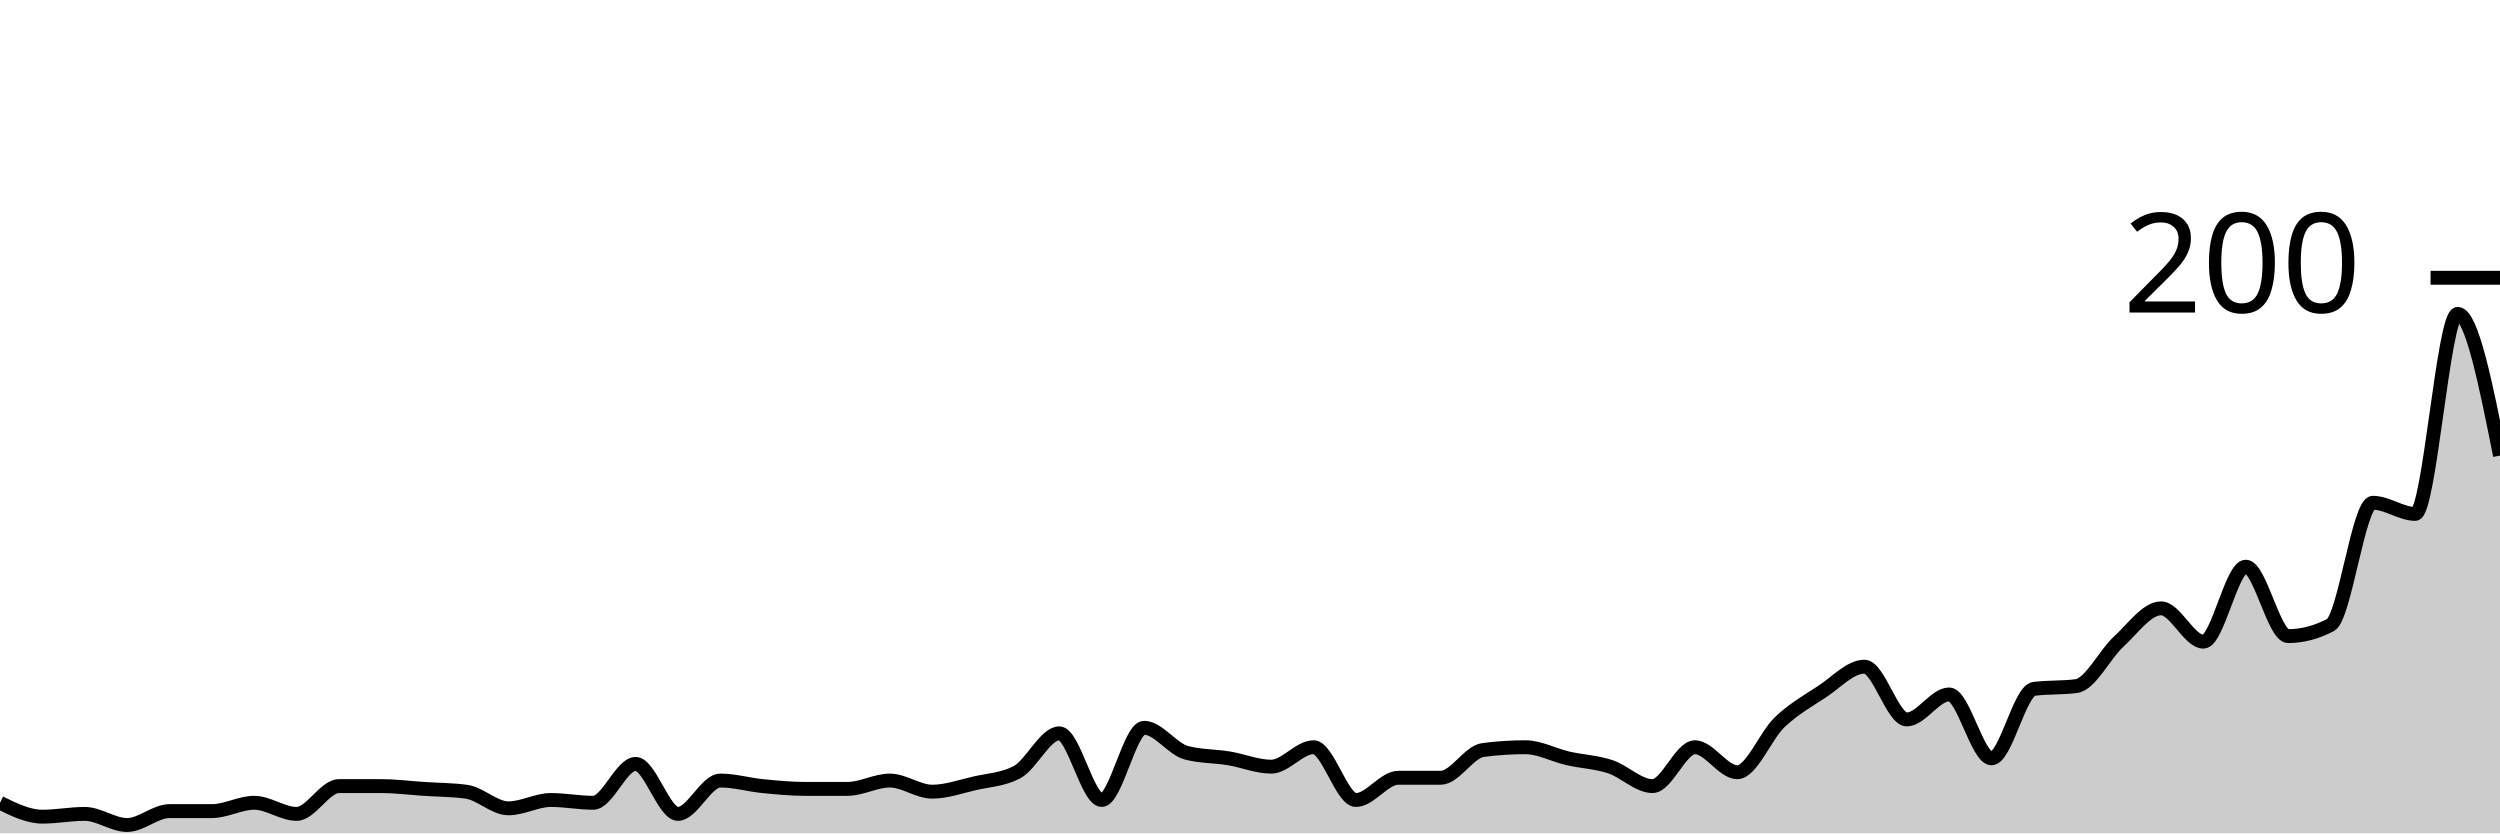
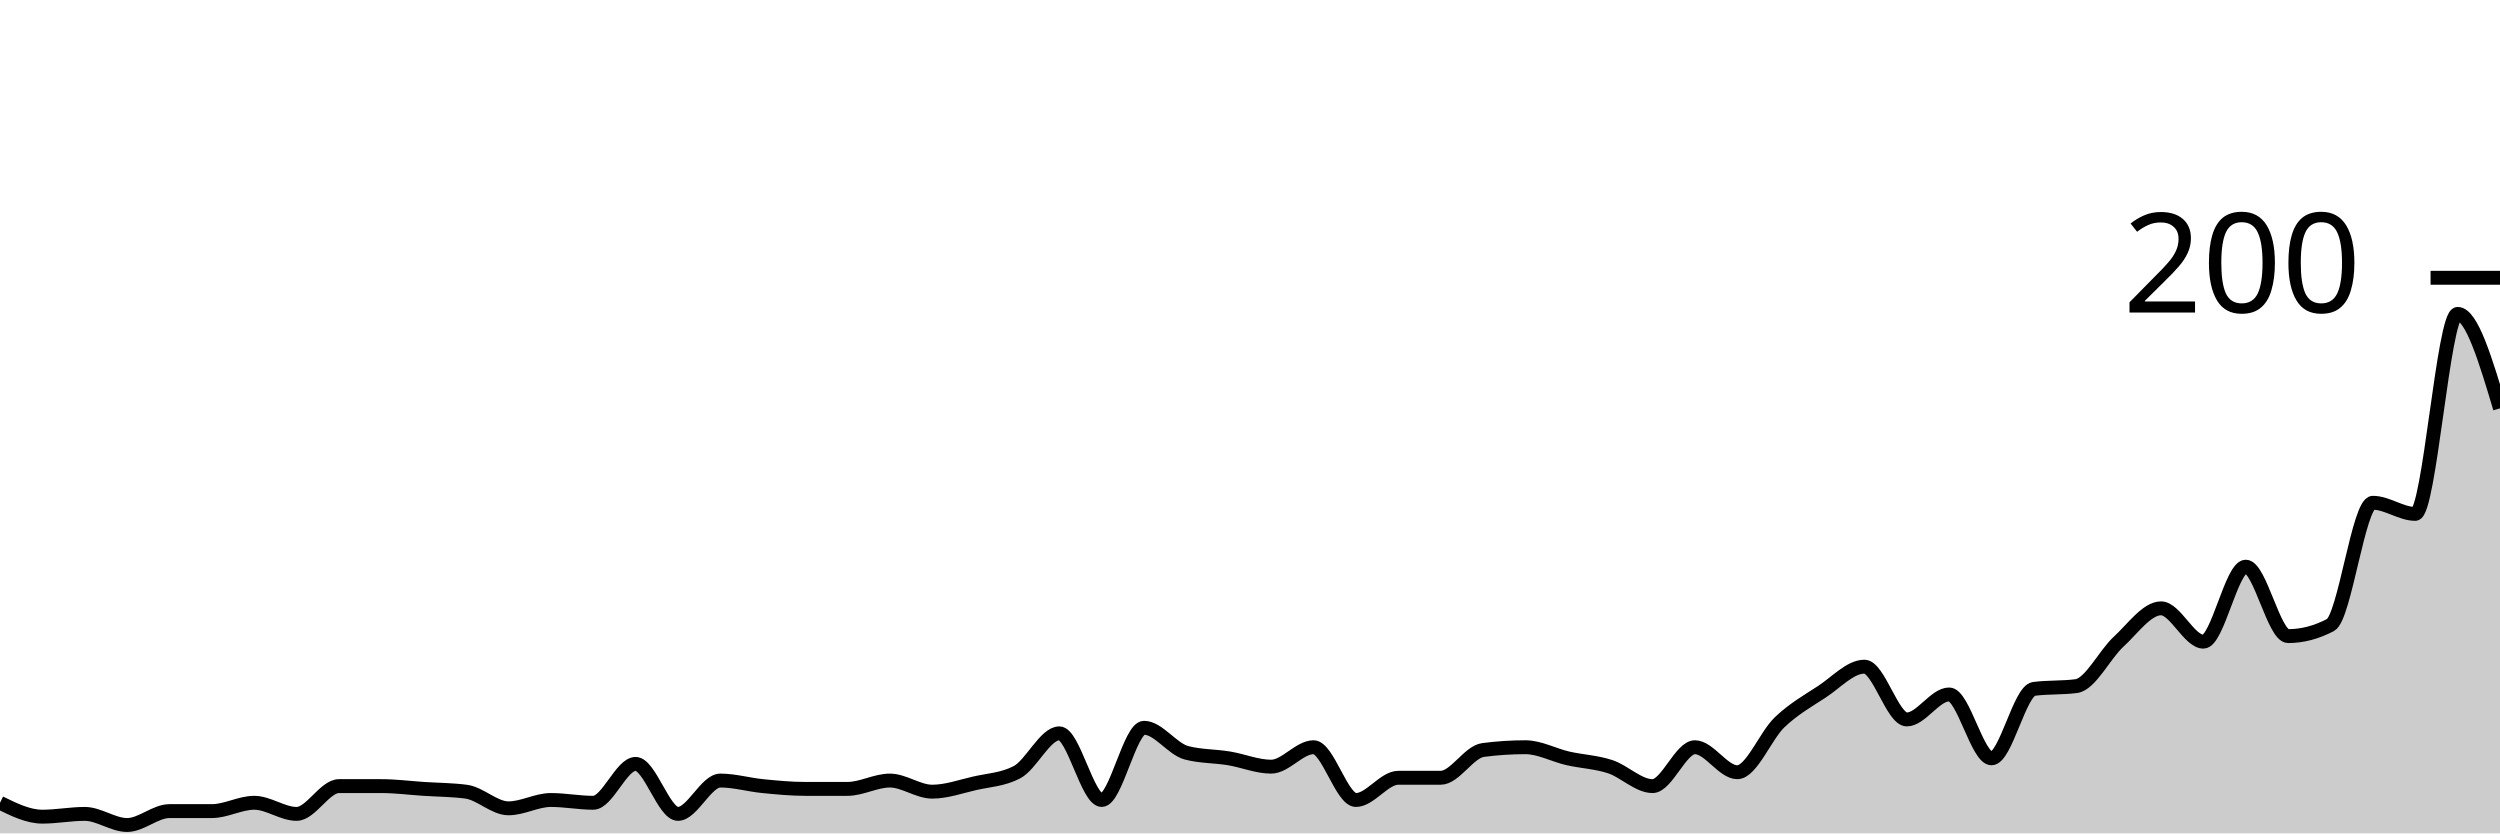
<svg xmlns="http://www.w3.org/2000/svg" viewBox="0 0 180 60">
  <g transform="translate(0,20)">
-     <path class="area" fill="rgba(0, 0, 0, 0.2)" d="M0,37.8C1.017,38.3,2.034,38.8,3.051,38.8C4.068,38.8,5.085,38.6,6.102,38.6C7.119,38.6,8.136,39.4,9.153,39.4C10.169,39.4,11.186,38.4,12.203,38.4C13.22,38.4,14.237,38.4,15.254,38.4C16.271,38.4,17.288,37.8,18.305,37.8C19.322,37.8,20.339,38.6,21.356,38.6C22.373,38.6,23.39,36.6,24.407,36.6C25.424,36.6,26.441,36.6,27.458,36.6C28.475,36.6,29.492,36.733,30.508,36.8C31.525,36.867,32.542,36.867,33.559,37C34.576,37.133,35.593,38.2,36.61,38.2C37.627,38.2,38.644,37.6,39.661,37.6C40.678,37.6,41.695,37.8,42.712,37.8C43.729,37.8,44.746,35,45.763,35C46.78,35,47.797,38.6,48.814,38.6C49.831,38.6,50.847,36.2,51.864,36.2C52.881,36.2,53.898,36.5,54.915,36.6C55.932,36.7,56.949,36.8,57.966,36.8C58.983,36.8,60,36.8,61.017,36.8C62.034,36.8,63.051,36.2,64.068,36.2C65.085,36.2,66.102,37,67.119,37C68.136,37,69.153,36.633,70.169,36.4C71.186,36.167,72.203,36.133,73.22,35.6C74.237,35.067,75.254,32.8,76.271,32.8C77.288,32.8,78.305,37.6,79.322,37.6C80.339,37.6,81.356,32.4,82.373,32.4C83.39,32.4,84.407,33.933,85.424,34.2C86.441,34.467,87.458,34.433,88.475,34.6C89.492,34.767,90.508,35.2,91.525,35.2C92.542,35.2,93.559,33.8,94.576,33.8C95.593,33.8,96.61,37.6,97.627,37.6C98.644,37.6,99.661,36,100.678,36C101.695,36,102.712,36,103.729,36C104.746,36,105.763,34.133,106.78,34C107.797,33.867,108.814,33.8,109.831,33.8C110.847,33.8,111.864,34.367,112.881,34.6C113.898,34.833,114.915,34.867,115.932,35.2C116.949,35.533,117.966,36.6,118.983,36.6C120,36.6,121.017,33.8,122.034,33.8C123.051,33.8,124.068,35.6,125.085,35.6C126.102,35.6,127.119,32.967,128.136,32C129.153,31.033,130.169,30.467,131.186,29.8C132.203,29.133,133.22,28,134.237,28C135.254,28,136.271,31.8,137.288,31.8C138.305,31.8,139.322,30,140.339,30C141.356,30,142.373,34.6,143.39,34.6C144.407,34.6,145.424,29.733,146.441,29.6C147.458,29.467,148.475,29.533,149.492,29.4C150.508,29.267,151.525,27.133,152.542,26.2C153.559,25.267,154.576,23.8,155.593,23.8C156.61,23.8,157.627,26.2,158.644,26.2C159.661,26.2,160.678,20.8,161.695,20.8C162.712,20.8,163.729,25.8,164.746,25.8C165.763,25.8,166.78,25.533,167.797,25C168.814,24.467,169.831,16.2,170.847,16.2C171.864,16.2,172.881,17,173.898,17C174.915,17,175.932,2.6,176.949,2.6C177.966,2.6,178.983,7.7,180,12.8L180,40C178.983,40,177.966,40,176.949,40C175.932,40,174.915,40,173.898,40C172.881,40,171.864,40,170.847,40C169.831,40,168.814,40,167.797,40C166.78,40,165.763,40,164.746,40C163.729,40,162.712,40,161.695,40C160.678,40,159.661,40,158.644,40C157.627,40,156.61,40,155.593,40C154.576,40,153.559,40,152.542,40C151.525,40,150.508,40,149.492,40C148.475,40,147.458,40,146.441,40C145.424,40,144.407,40,143.39,40C142.373,40,141.356,40,140.339,40C139.322,40,138.305,40,137.288,40C136.271,40,135.254,40,134.237,40C133.22,40,132.203,40,131.186,40C130.169,40,129.153,40,128.136,40C127.119,40,126.102,40,125.085,40C124.068,40,123.051,40,122.034,40C121.017,40,120,40,118.983,40C117.966,40,116.949,40,115.932,40C114.915,40,113.898,40,112.881,40C111.864,40,110.847,40,109.831,40C108.814,40,107.797,40,106.78,40C105.763,40,104.746,40,103.729,40C102.712,40,101.695,40,100.678,40C99.661,40,98.644,40,97.627,40C96.61,40,95.593,40,94.576,40C93.559,40,92.542,40,91.525,40C90.508,40,89.492,40,88.475,40C87.458,40,86.441,40,85.424,40C84.407,40,83.39,40,82.373,40C81.356,40,80.339,40,79.322,40C78.305,40,77.288,40,76.271,40C75.254,40,74.237,40,73.22,40C72.203,40,71.186,40,70.169,40C69.153,40,68.136,40,67.119,40C66.102,40,65.085,40,64.068,40C63.051,40,62.034,40,61.017,40C60,40,58.983,40,57.966,40C56.949,40,55.932,40,54.915,40C53.898,40,52.881,40,51.864,40C50.847,40,49.831,40,48.814,40C47.797,40,46.78,40,45.763,40C44.746,40,43.729,40,42.712,40C41.695,40,40.678,40,39.661,40C38.644,40,37.627,40,36.61,40C35.593,40,34.576,40,33.559,40C32.542,40,31.525,40,30.508,40C29.492,40,28.475,40,27.458,40C26.441,40,25.424,40,24.407,40C23.39,40,22.373,40,21.356,40C20.339,40,19.322,40,18.305,40C17.288,40,16.271,40,15.254,40C14.237,40,13.22,40,12.203,40C11.186,40,10.169,40,9.153,40C8.136,40,7.119,40,6.102,40C5.085,40,4.068,40,3.051,40C2.034,40,1.017,40,0,40Z" />
-     <path class="line" stroke="black" fill="none" d="M0,37.8C1.017,38.3,2.034,38.8,3.051,38.8C4.068,38.8,5.085,38.6,6.102,38.6C7.119,38.6,8.136,39.4,9.153,39.4C10.169,39.4,11.186,38.4,12.203,38.4C13.22,38.4,14.237,38.4,15.254,38.4C16.271,38.4,17.288,37.8,18.305,37.8C19.322,37.8,20.339,38.6,21.356,38.6C22.373,38.6,23.39,36.6,24.407,36.6C25.424,36.6,26.441,36.6,27.458,36.6C28.475,36.6,29.492,36.733,30.508,36.8C31.525,36.867,32.542,36.867,33.559,37C34.576,37.133,35.593,38.2,36.61,38.2C37.627,38.2,38.644,37.6,39.661,37.6C40.678,37.6,41.695,37.8,42.712,37.8C43.729,37.8,44.746,35,45.763,35C46.78,35,47.797,38.6,48.814,38.6C49.831,38.6,50.847,36.2,51.864,36.2C52.881,36.2,53.898,36.5,54.915,36.6C55.932,36.7,56.949,36.8,57.966,36.8C58.983,36.8,60,36.8,61.017,36.8C62.034,36.8,63.051,36.2,64.068,36.2C65.085,36.2,66.102,37,67.119,37C68.136,37,69.153,36.633,70.169,36.4C71.186,36.167,72.203,36.133,73.22,35.6C74.237,35.067,75.254,32.8,76.271,32.8C77.288,32.8,78.305,37.6,79.322,37.6C80.339,37.6,81.356,32.4,82.373,32.4C83.39,32.4,84.407,33.933,85.424,34.2C86.441,34.467,87.458,34.433,88.475,34.6C89.492,34.767,90.508,35.2,91.525,35.2C92.542,35.2,93.559,33.8,94.576,33.8C95.593,33.8,96.61,37.6,97.627,37.6C98.644,37.6,99.661,36,100.678,36C101.695,36,102.712,36,103.729,36C104.746,36,105.763,34.133,106.78,34C107.797,33.867,108.814,33.8,109.831,33.8C110.847,33.8,111.864,34.367,112.881,34.6C113.898,34.833,114.915,34.867,115.932,35.2C116.949,35.533,117.966,36.6,118.983,36.6C120,36.6,121.017,33.8,122.034,33.8C123.051,33.8,124.068,35.6,125.085,35.6C126.102,35.6,127.119,32.967,128.136,32C129.153,31.033,130.169,30.467,131.186,29.8C132.203,29.133,133.22,28,134.237,28C135.254,28,136.271,31.8,137.288,31.8C138.305,31.8,139.322,30,140.339,30C141.356,30,142.373,34.6,143.39,34.6C144.407,34.6,145.424,29.733,146.441,29.6C147.458,29.467,148.475,29.533,149.492,29.4C150.508,29.267,151.525,27.133,152.542,26.2C153.559,25.267,154.576,23.8,155.593,23.8C156.61,23.8,157.627,26.2,158.644,26.2C159.661,26.2,160.678,20.8,161.695,20.8C162.712,20.8,163.729,25.8,164.746,25.8C165.763,25.8,166.78,25.533,167.797,25C168.814,24.467,169.831,16.2,170.847,16.2C171.864,16.2,172.881,17,173.898,17C174.915,17,175.932,2.6,176.949,2.6C177.966,2.6,178.983,7.7,180,12.8" />
+     <path class="area" fill="rgba(0, 0, 0, 0.2)" d="M0,37.8C1.017,38.3,2.034,38.8,3.051,38.8C4.068,38.8,5.085,38.6,6.102,38.6C7.119,38.6,8.136,39.4,9.153,39.4C10.169,39.4,11.186,38.4,12.203,38.4C13.22,38.4,14.237,38.4,15.254,38.4C16.271,38.4,17.288,37.8,18.305,37.8C19.322,37.8,20.339,38.6,21.356,38.6C22.373,38.6,23.39,36.6,24.407,36.6C25.424,36.6,26.441,36.6,27.458,36.6C28.475,36.6,29.492,36.733,30.508,36.8C31.525,36.867,32.542,36.867,33.559,37C34.576,37.133,35.593,38.2,36.61,38.2C37.627,38.2,38.644,37.6,39.661,37.6C40.678,37.6,41.695,37.8,42.712,37.8C43.729,37.8,44.746,35,45.763,35C46.78,35,47.797,38.6,48.814,38.6C49.831,38.6,50.847,36.2,51.864,36.2C52.881,36.2,53.898,36.5,54.915,36.6C55.932,36.7,56.949,36.8,57.966,36.8C58.983,36.8,60,36.8,61.017,36.8C62.034,36.8,63.051,36.2,64.068,36.2C65.085,36.2,66.102,37,67.119,37C68.136,37,69.153,36.633,70.169,36.4C71.186,36.167,72.203,36.133,73.22,35.6C74.237,35.067,75.254,32.8,76.271,32.8C77.288,32.8,78.305,37.6,79.322,37.6C80.339,37.6,81.356,32.4,82.373,32.4C83.39,32.4,84.407,33.933,85.424,34.2C86.441,34.467,87.458,34.433,88.475,34.6C89.492,34.767,90.508,35.2,91.525,35.2C92.542,35.2,93.559,33.8,94.576,33.8C95.593,33.8,96.61,37.6,97.627,37.6C98.644,37.6,99.661,36,100.678,36C101.695,36,102.712,36,103.729,36C104.746,36,105.763,34.133,106.78,34C107.797,33.867,108.814,33.8,109.831,33.8C110.847,33.8,111.864,34.367,112.881,34.6C113.898,34.833,114.915,34.867,115.932,35.2C116.949,35.533,117.966,36.6,118.983,36.6C120,36.6,121.017,33.8,122.034,33.8C123.051,33.8,124.068,35.6,125.085,35.6C126.102,35.6,127.119,32.967,128.136,32C129.153,31.033,130.169,30.467,131.186,29.8C132.203,29.133,133.22,28,134.237,28C135.254,28,136.271,31.8,137.288,31.8C138.305,31.8,139.322,30,140.339,30C141.356,30,142.373,34.6,143.39,34.6C144.407,34.6,145.424,29.733,146.441,29.6C147.458,29.467,148.475,29.533,149.492,29.4C150.508,29.267,151.525,27.133,152.542,26.2C153.559,25.267,154.576,23.8,155.593,23.8C156.61,23.8,157.627,26.2,158.644,26.2C159.661,26.2,160.678,20.8,161.695,20.8C162.712,20.8,163.729,25.8,164.746,25.8C165.763,25.8,166.78,25.533,167.797,25C168.814,24.467,169.831,16.2,170.847,16.2C171.864,16.2,172.881,17,173.898,17C174.915,17,175.932,2.6,176.949,2.6C177.966,2.6,178.983,6,180,9.4L180,40C178.983,40,177.966,40,176.949,40C175.932,40,174.915,40,173.898,40C172.881,40,171.864,40,170.847,40C169.831,40,168.814,40,167.797,40C166.78,40,165.763,40,164.746,40C163.729,40,162.712,40,161.695,40C160.678,40,159.661,40,158.644,40C157.627,40,156.61,40,155.593,40C154.576,40,153.559,40,152.542,40C151.525,40,150.508,40,149.492,40C148.475,40,147.458,40,146.441,40C145.424,40,144.407,40,143.39,40C142.373,40,141.356,40,140.339,40C139.322,40,138.305,40,137.288,40C136.271,40,135.254,40,134.237,40C133.22,40,132.203,40,131.186,40C130.169,40,129.153,40,128.136,40C127.119,40,126.102,40,125.085,40C124.068,40,123.051,40,122.034,40C121.017,40,120,40,118.983,40C117.966,40,116.949,40,115.932,40C114.915,40,113.898,40,112.881,40C111.864,40,110.847,40,109.831,40C108.814,40,107.797,40,106.78,40C105.763,40,104.746,40,103.729,40C102.712,40,101.695,40,100.678,40C99.661,40,98.644,40,97.627,40C96.61,40,95.593,40,94.576,40C93.559,40,92.542,40,91.525,40C90.508,40,89.492,40,88.475,40C87.458,40,86.441,40,85.424,40C84.407,40,83.39,40,82.373,40C81.356,40,80.339,40,79.322,40C78.305,40,77.288,40,76.271,40C75.254,40,74.237,40,73.22,40C72.203,40,71.186,40,70.169,40C69.153,40,68.136,40,67.119,40C66.102,40,65.085,40,64.068,40C63.051,40,62.034,40,61.017,40C60,40,58.983,40,57.966,40C56.949,40,55.932,40,54.915,40C53.898,40,52.881,40,51.864,40C50.847,40,49.831,40,48.814,40C47.797,40,46.78,40,45.763,40C44.746,40,43.729,40,42.712,40C41.695,40,40.678,40,39.661,40C38.644,40,37.627,40,36.61,40C35.593,40,34.576,40,33.559,40C32.542,40,31.525,40,30.508,40C29.492,40,28.475,40,27.458,40C26.441,40,25.424,40,24.407,40C23.39,40,22.373,40,21.356,40C20.339,40,19.322,40,18.305,40C17.288,40,16.271,40,15.254,40C14.237,40,13.22,40,12.203,40C11.186,40,10.169,40,9.153,40C8.136,40,7.119,40,6.102,40C5.085,40,4.068,40,3.051,40C2.034,40,1.017,40,0,40Z" />
+     <path class="line" stroke="black" fill="none" d="M0,37.8C1.017,38.3,2.034,38.8,3.051,38.8C4.068,38.8,5.085,38.6,6.102,38.6C7.119,38.6,8.136,39.4,9.153,39.4C10.169,39.4,11.186,38.4,12.203,38.4C13.22,38.4,14.237,38.4,15.254,38.4C16.271,38.4,17.288,37.8,18.305,37.8C19.322,37.8,20.339,38.6,21.356,38.6C22.373,38.6,23.39,36.6,24.407,36.6C25.424,36.6,26.441,36.6,27.458,36.6C28.475,36.6,29.492,36.733,30.508,36.8C31.525,36.867,32.542,36.867,33.559,37C34.576,37.133,35.593,38.2,36.61,38.2C37.627,38.2,38.644,37.6,39.661,37.6C40.678,37.6,41.695,37.8,42.712,37.8C43.729,37.8,44.746,35,45.763,35C46.78,35,47.797,38.6,48.814,38.6C49.831,38.6,50.847,36.2,51.864,36.2C52.881,36.2,53.898,36.5,54.915,36.6C55.932,36.7,56.949,36.8,57.966,36.8C58.983,36.8,60,36.8,61.017,36.8C62.034,36.8,63.051,36.2,64.068,36.2C65.085,36.2,66.102,37,67.119,37C68.136,37,69.153,36.633,70.169,36.4C71.186,36.167,72.203,36.133,73.22,35.6C74.237,35.067,75.254,32.8,76.271,32.8C77.288,32.8,78.305,37.6,79.322,37.6C80.339,37.6,81.356,32.4,82.373,32.4C83.39,32.4,84.407,33.933,85.424,34.2C86.441,34.467,87.458,34.433,88.475,34.6C89.492,34.767,90.508,35.2,91.525,35.2C92.542,35.2,93.559,33.8,94.576,33.8C95.593,33.8,96.61,37.6,97.627,37.6C98.644,37.6,99.661,36,100.678,36C101.695,36,102.712,36,103.729,36C104.746,36,105.763,34.133,106.78,34C107.797,33.867,108.814,33.8,109.831,33.8C110.847,33.8,111.864,34.367,112.881,34.6C113.898,34.833,114.915,34.867,115.932,35.2C116.949,35.533,117.966,36.6,118.983,36.6C120,36.6,121.017,33.8,122.034,33.8C123.051,33.8,124.068,35.6,125.085,35.6C126.102,35.6,127.119,32.967,128.136,32C129.153,31.033,130.169,30.467,131.186,29.8C132.203,29.133,133.22,28,134.237,28C135.254,28,136.271,31.8,137.288,31.8C138.305,31.8,139.322,30,140.339,30C141.356,30,142.373,34.6,143.39,34.6C144.407,34.6,145.424,29.733,146.441,29.6C147.458,29.467,148.475,29.533,149.492,29.4C150.508,29.267,151.525,27.133,152.542,26.2C153.559,25.267,154.576,23.8,155.593,23.8C156.61,23.8,157.627,26.2,158.644,26.2C159.661,26.2,160.678,20.8,161.695,20.8C162.712,20.8,163.729,25.8,164.746,25.8C165.763,25.8,166.78,25.533,167.797,25C168.814,24.467,169.831,16.2,170.847,16.2C171.864,16.2,172.881,17,173.898,17C174.915,17,175.932,2.6,176.949,2.6C177.966,2.6,178.983,6,180,9.4" />
    <path class="axis-ceiling" stroke-width="1" stroke="black" fill="none" d="M175,0L180,0" />
    <text class="axis-ceiling-label" font-family="sans-serif" text-anchor="end" font-size="10px" x="170" y="2.5">200</text>
  </g>
</svg>
